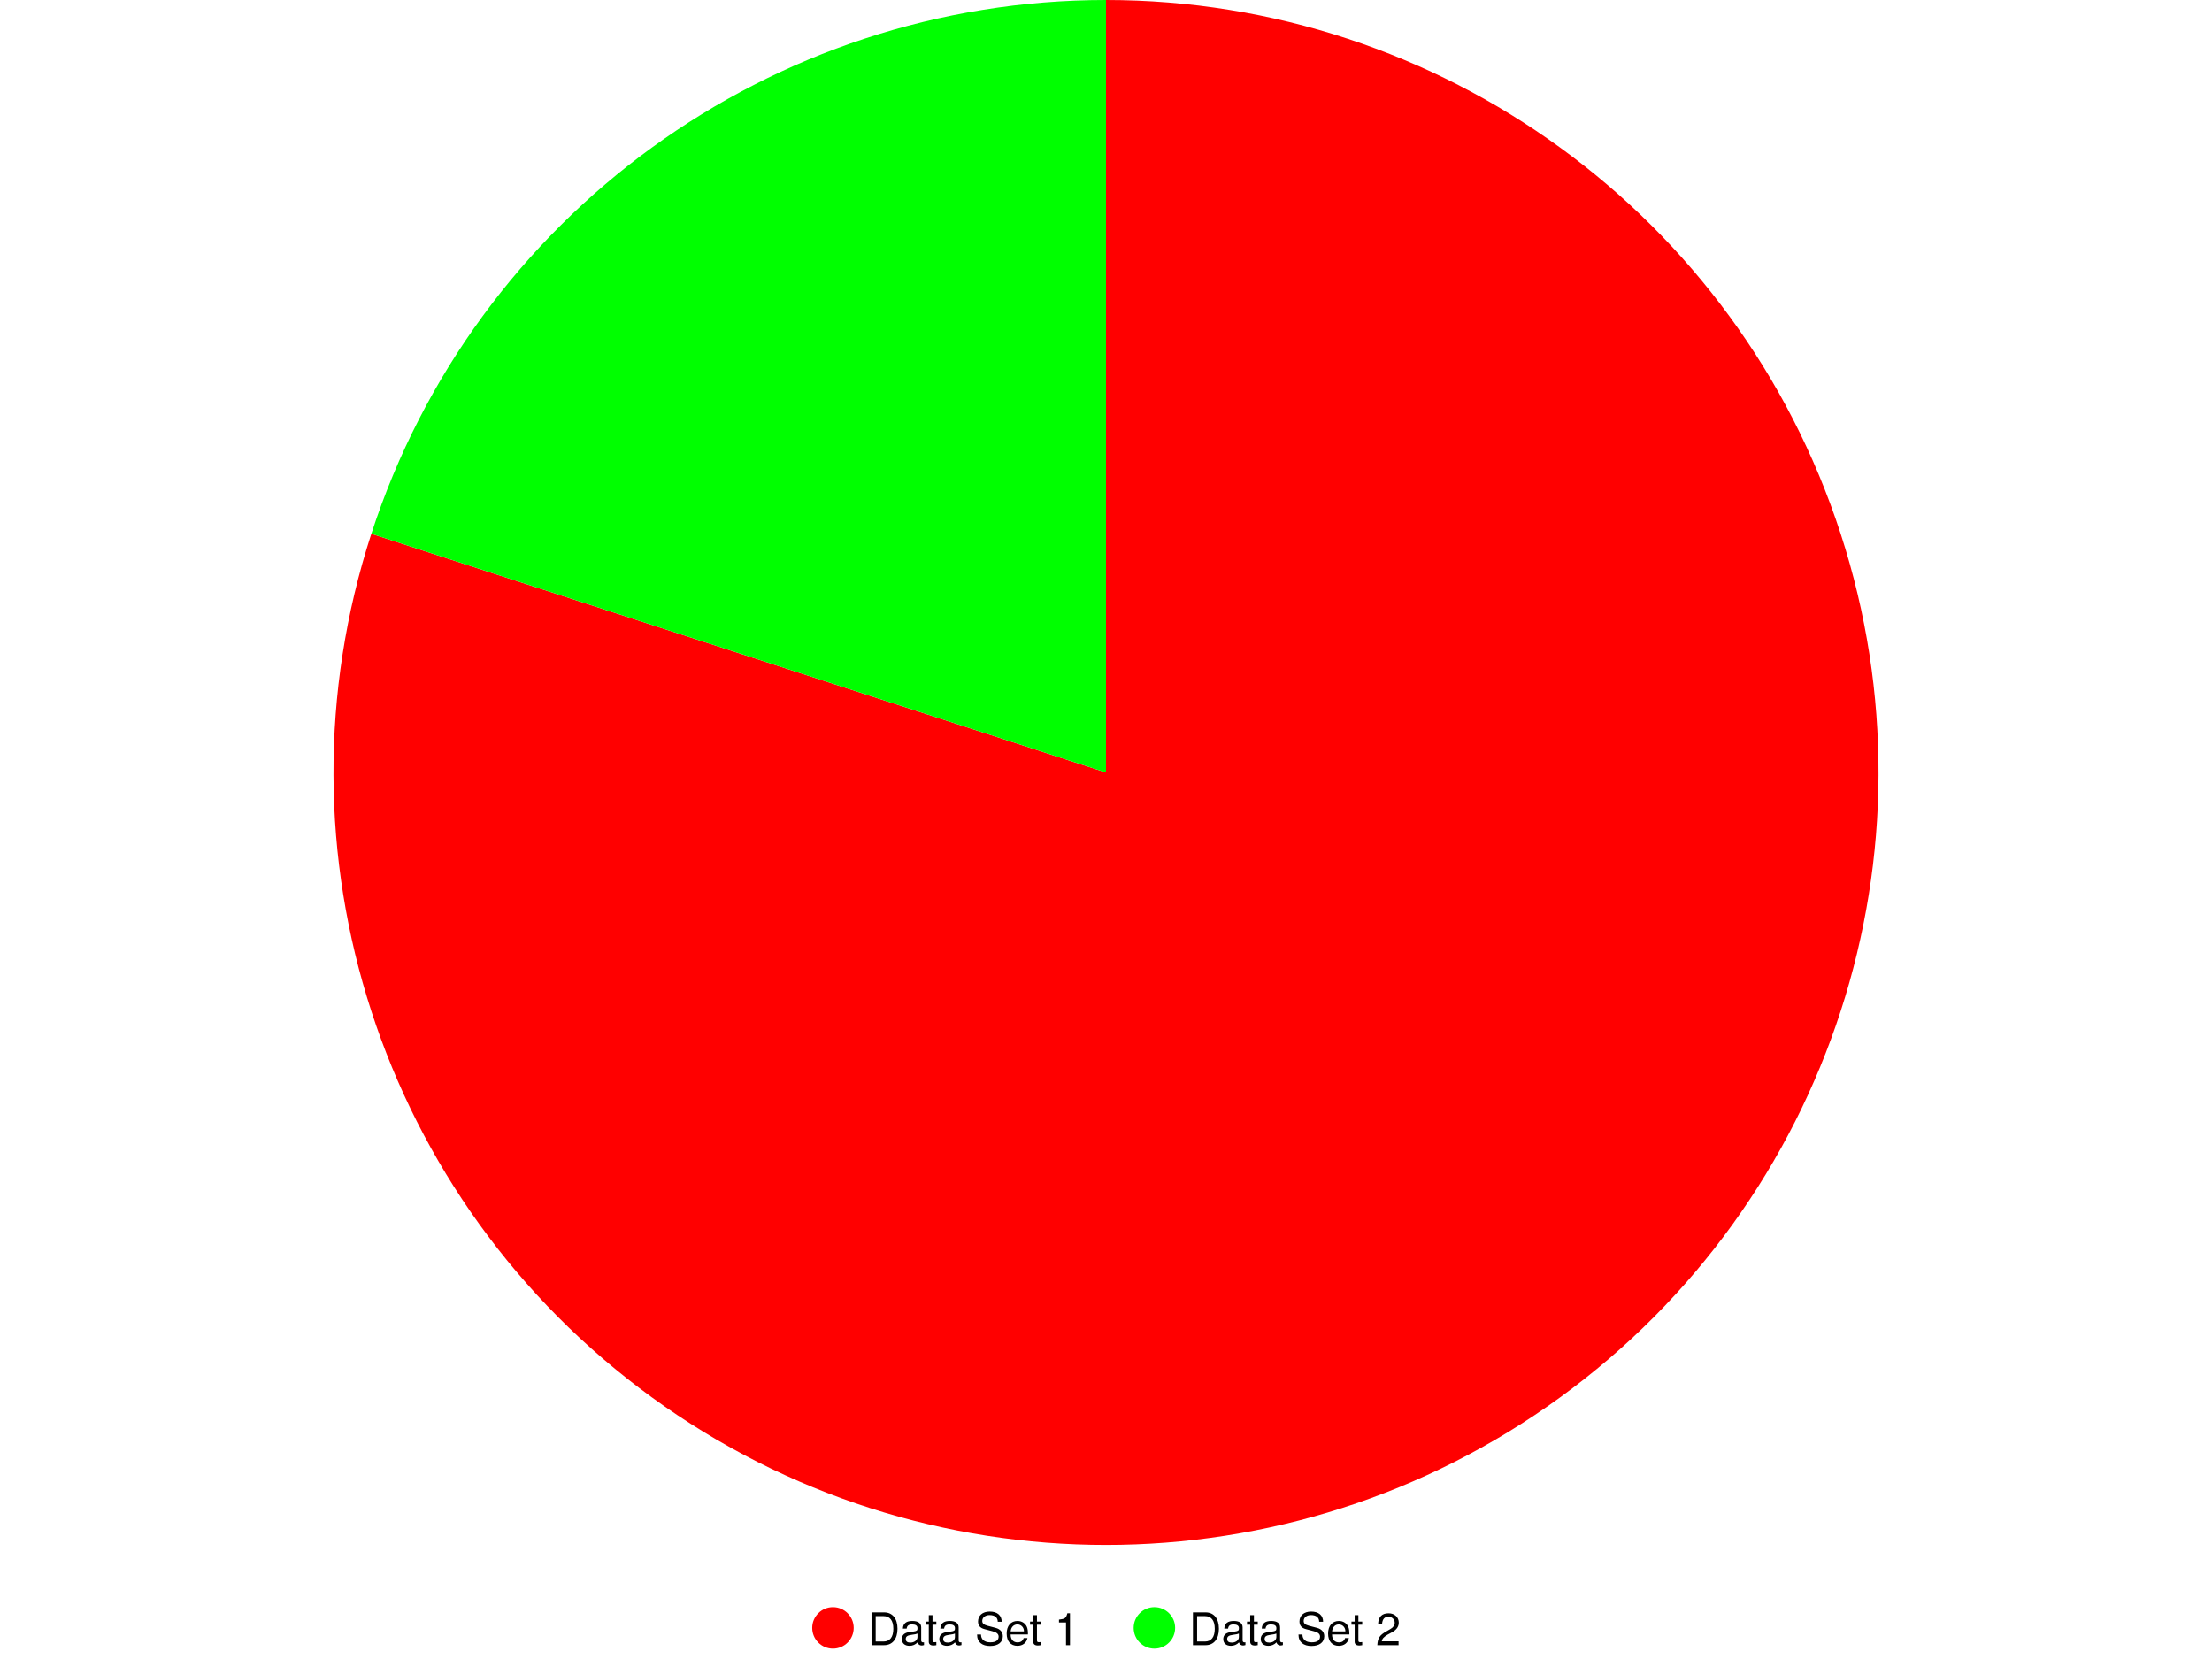
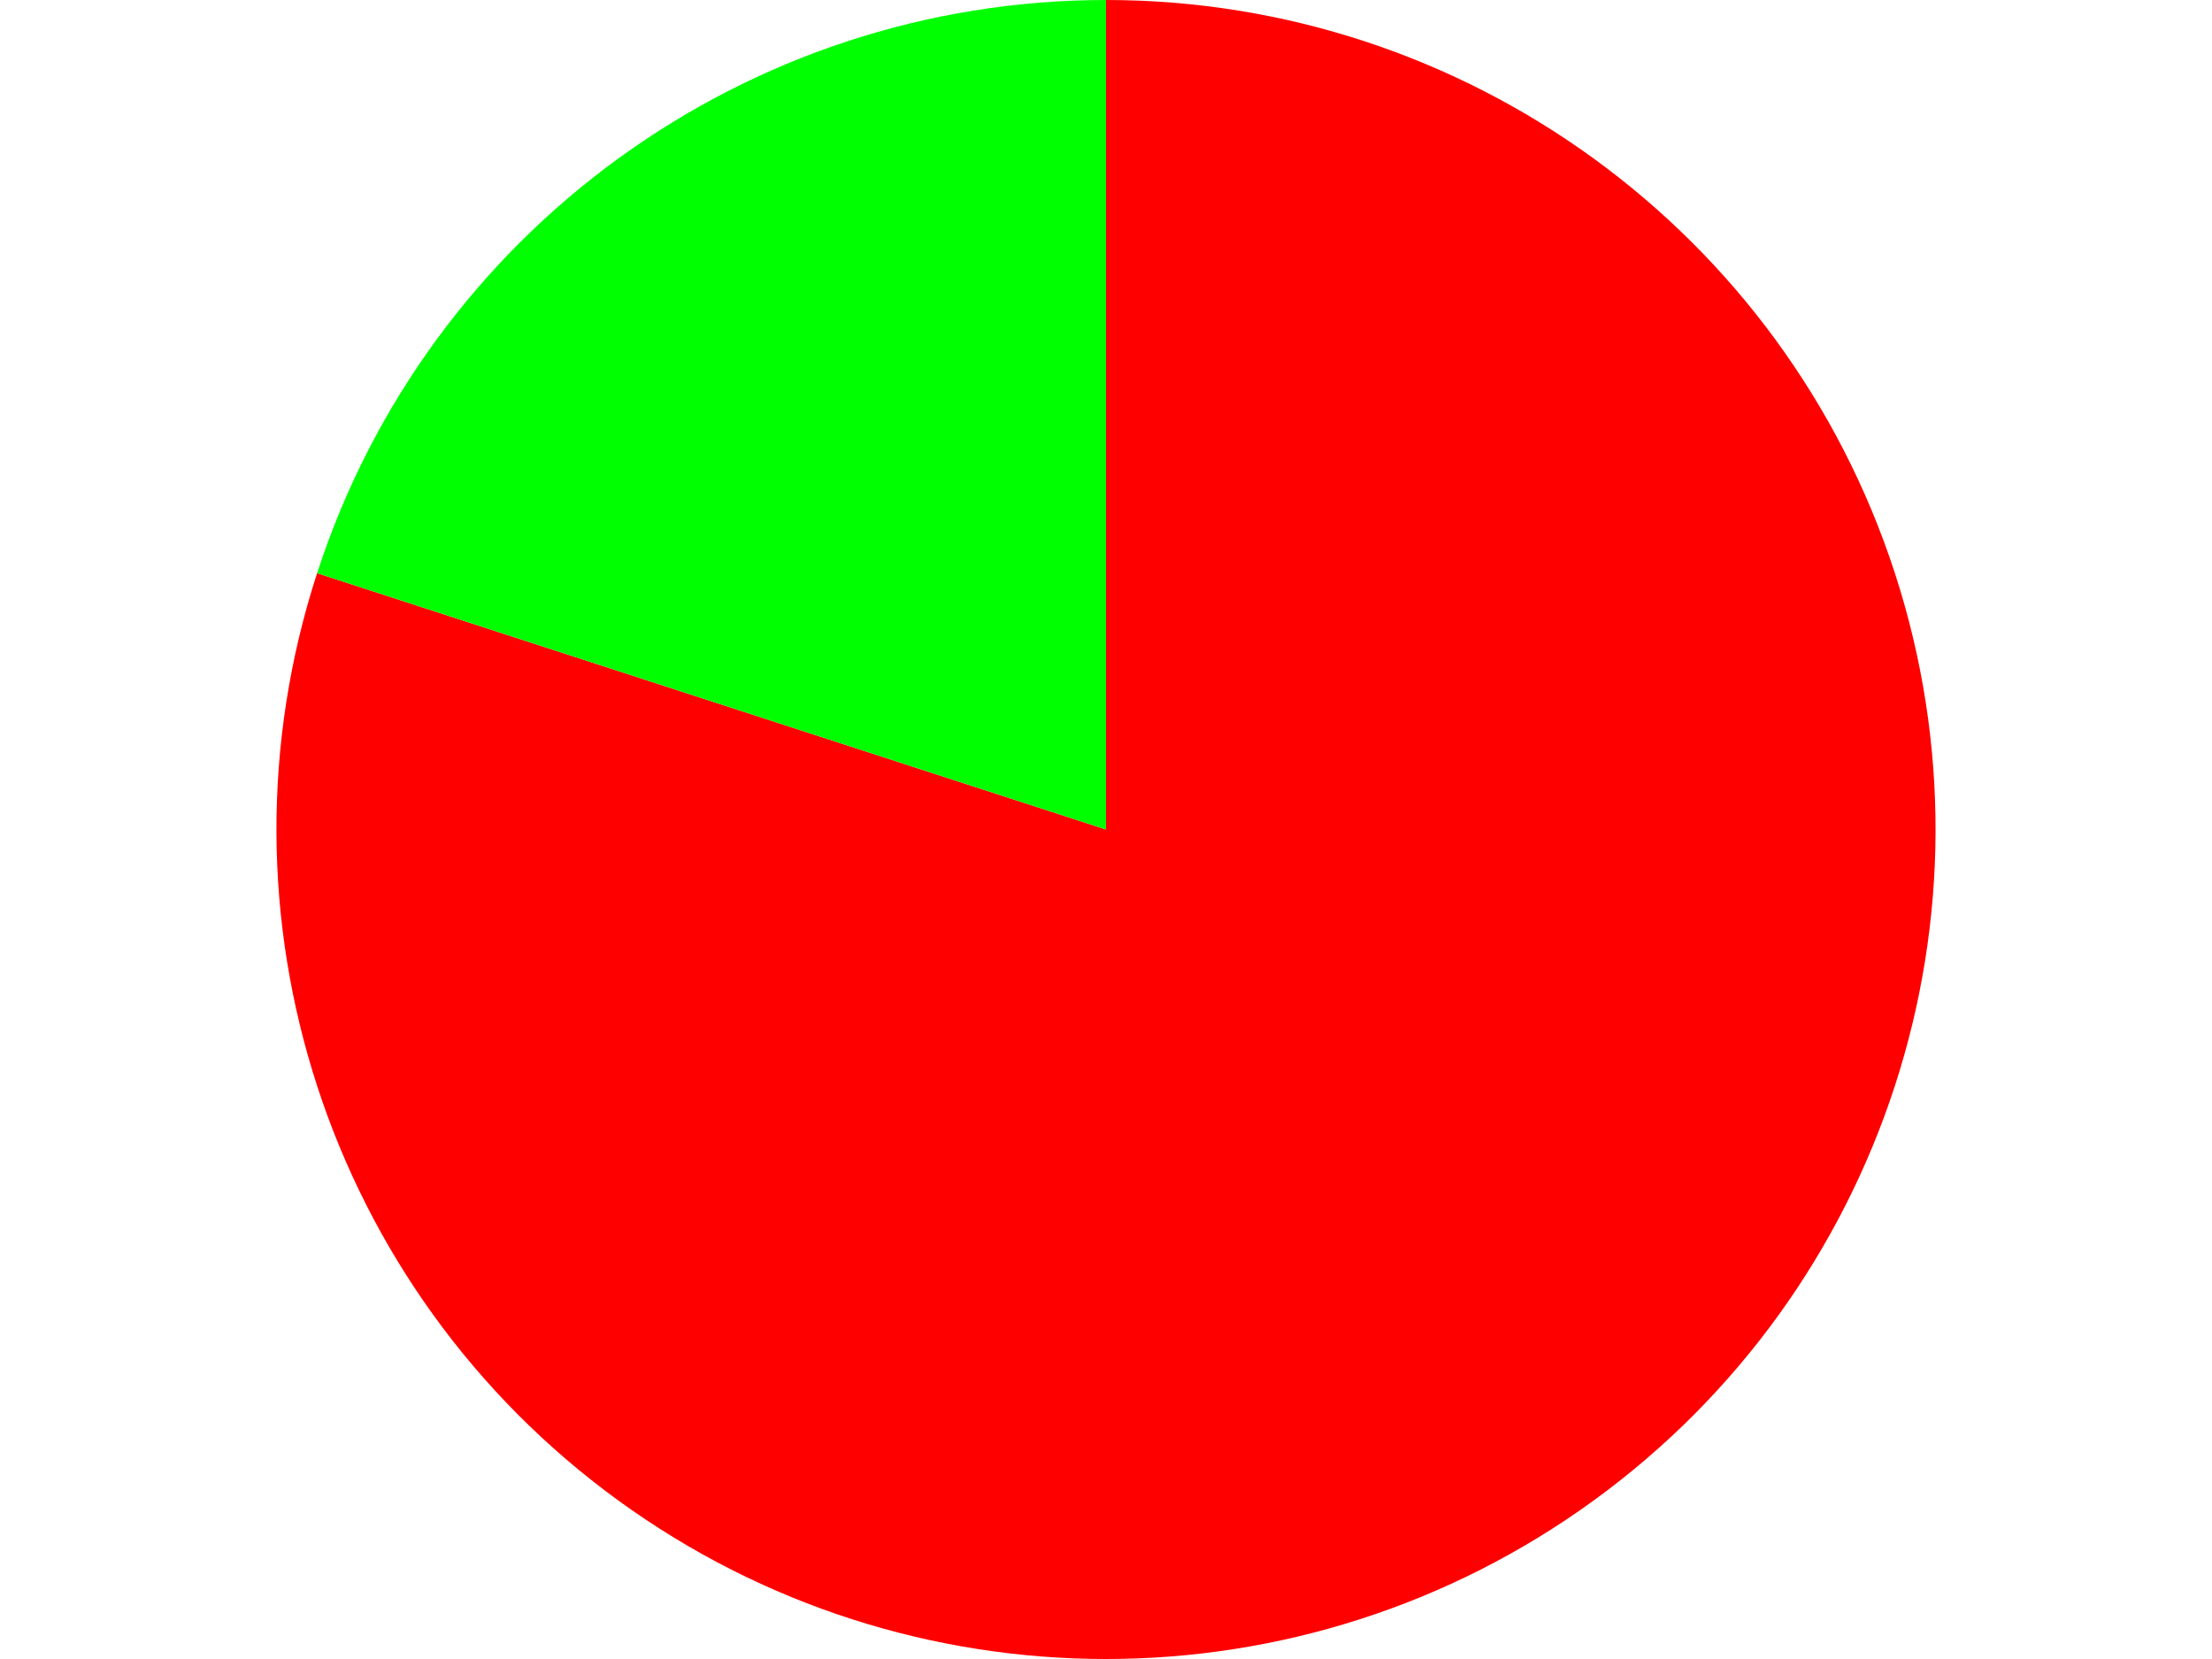
<svg xmlns="http://www.w3.org/2000/svg" color-interpolation="auto" color-rendering="auto" fill="black" fill-opacity="1" font-family="'Dialog'" font-size="12px" font-style="normal" font-weight="normal" height="480" image-rendering="auto" shape-rendering="auto" stroke="black" stroke-dasharray="none" stroke-dashoffset="0" stroke-linecap="square" stroke-linejoin="miter" stroke-miterlimit="10" stroke-opacity="1" stroke-width="1" text-rendering="auto" width="640">
  <defs id="genericDefs" />
  <g>
-     <defs id="defs1">
-       <clipPath clipPathUnits="userSpaceOnUse" id="clipPath1">
-         <path d="M0 0 L170 0 L170 17 L0 17 L0 0 Z" />
-       </clipPath>
-       <clipPath clipPathUnits="userSpaceOnUse" id="clipPath2">
-         <path d="M0 0 L0 17 L77 17 L77 0 Z" />
-       </clipPath>
-     </defs>
    <g color-interpolation="linearRGB" color-rendering="optimizeQuality" fill="red" image-rendering="optimizeQuality" stroke="red">
-       <path d="M320 0 A223.5 223.5 0 1 1 107.439 154.435L 320 223.5 Z" stroke="none" />
-       <path d="M107.439 154.435 A223.5 223.5 0 0 1 320 0L 320 223.5 Z" fill="lime" stroke="none" />
-     </g>
-     <g color-interpolation="linearRGB" color-rendering="optimizeQuality" fill="lime" font-family="'Helvetica Neue'" font-size="13px" image-rendering="optimizeQuality" stroke="lime" transform="translate(328,463)">
-       <circle clip-path="url(#clipPath2)" cx="6" cy="8" r="6" stroke="none" />
-       <text clip-path="url(#clipPath2)" fill="black" stroke="none" text-rendering="optimizeLegibility" x="16" xml:space="preserve" y="13">Data Set 2</text>
-     </g>
-     <g color-interpolation="linearRGB" color-rendering="optimizeQuality" fill="red" font-family="'Helvetica Neue'" font-size="13px" image-rendering="optimizeQuality" stroke="red" transform="translate(235,463)">
-       <circle clip-path="url(#clipPath2)" cx="6" cy="8" r="6" stroke="none" />
-       <text clip-path="url(#clipPath2)" fill="black" stroke="none" text-rendering="optimizeLegibility" x="16" xml:space="preserve" y="13">Data Set 1</text>
+       <path d="M320 0 A240 240 0 1 1 91.746 165.836L 320 240 Z" stroke="none" />
+       <path d="M91.746 165.836 A240 240 0 0 1 320 0L 320 240 Z" fill="lime" stroke="none" />
    </g>
  </g>
</svg>
